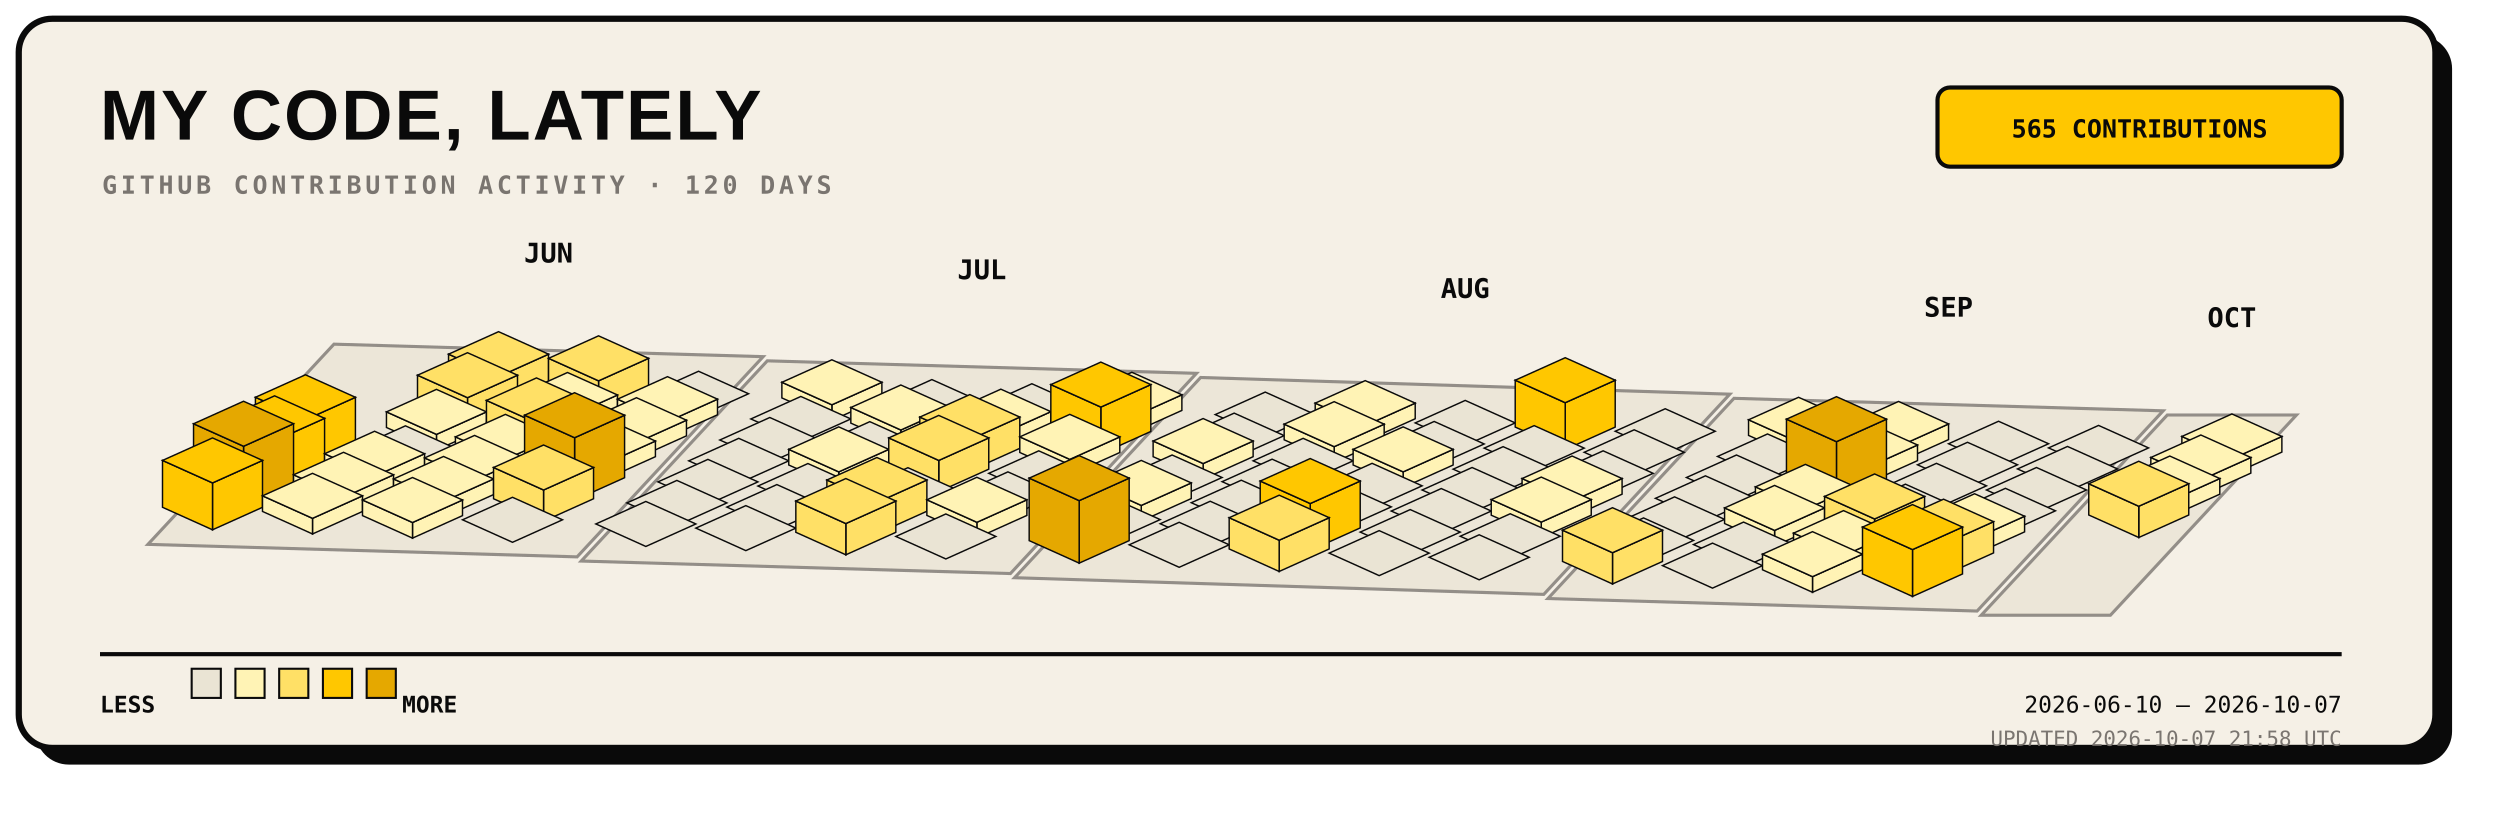
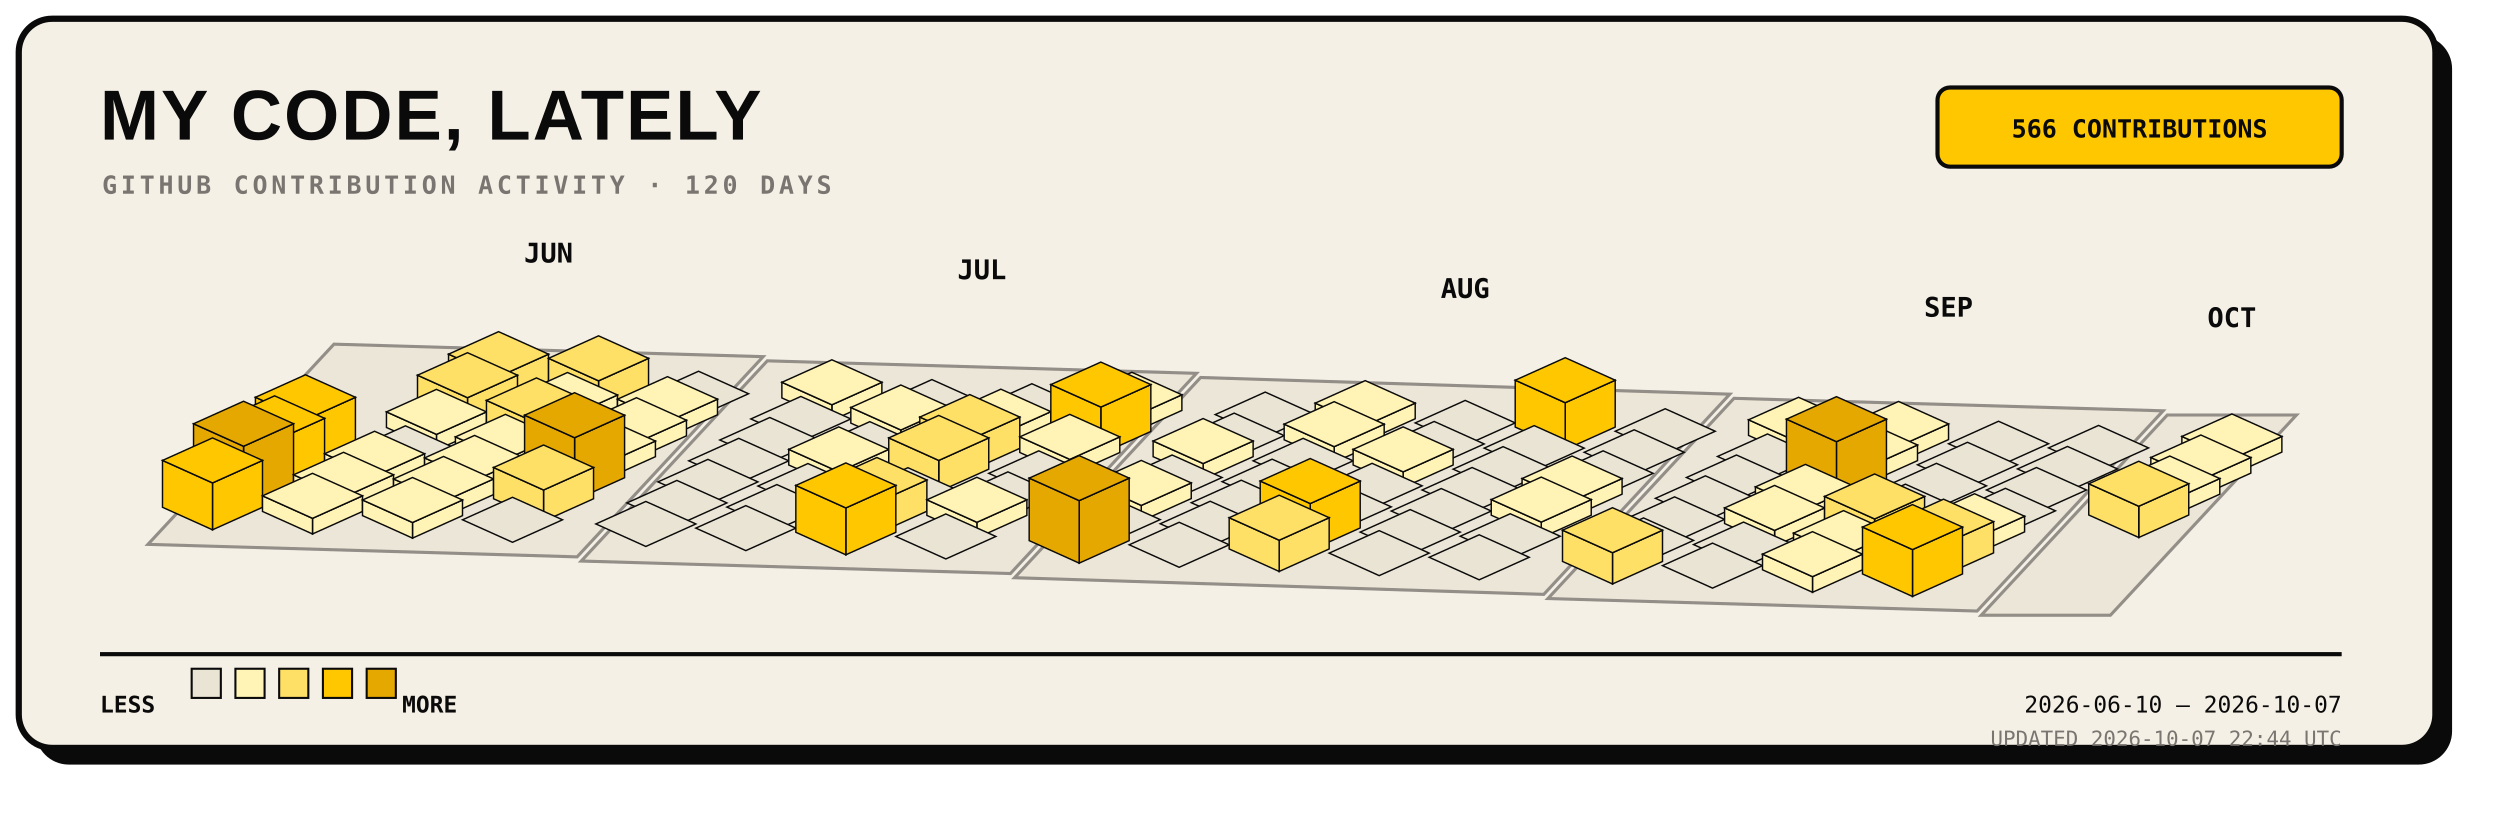
<svg xmlns="http://www.w3.org/2000/svg" width="1200" height="390" viewBox="0 0 1200 390" role="img">
  <rect x="17" y="17" width="1160" height="350" rx="16" fill="#0A0A0A" />
  <rect x="9" y="9" width="1160" height="350" rx="16" fill="#F5F0E6" stroke="#0A0A0A" stroke-width="3" />
  <text x="48" y="67" fill="#0A0A0A" font-family="Arial, sans-serif" font-size="34" font-weight="800" letter-spacing="1">MY CODE, LATELY</text>
  <text x="49" y="93" fill="#7A7570" font-family="monospace" font-size="12" font-weight="700" letter-spacing="1.8">GITHUB CONTRIBUTION ACTIVITY · 120 DAYS</text>
  <rect x="930" y="42" width="194" height="38" rx="6" fill="#FFC700" stroke="#0A0A0A" stroke-width="2" />
-   <text x="1027" y="66" text-anchor="middle" fill="#0A0A0A" font-family="monospace" font-size="12" font-weight="700">565 CONTRIBUTIONS</text>
+   <text x="1027" y="66" text-anchor="middle" fill="#0A0A0A" font-family="monospace" font-size="12" font-weight="700">566 CONTRIBUTIONS</text>
  <g>
    <polygon points="160.3,165.2 366.3,171.2 277.0,267.3 71.0,261.3" fill="#EAE4D4" stroke="#7A7570" stroke-width="1.5" opacity="0.8" />
    <polygon points="368.3,173.2 574.3,179.2 485.0,275.3 279.0,269.3" fill="#EAE4D4" stroke="#7A7570" stroke-width="1.5" opacity="0.8" />
    <polygon points="576.3,181.2 830.3,189.2 741.0,285.3 487.0,277.3" fill="#EAE4D4" stroke="#7A7570" stroke-width="1.5" opacity="0.8" />
    <polygon points="832.3,191.2 1038.3,197.2 949.0,293.3 743.0,287.3" fill="#EAE4D4" stroke="#7A7570" stroke-width="1.5" opacity="0.8" />
    <polygon points="1040.3,199.2 1102.3,199.2 1013.0,295.3 951.0,295.3" fill="#EAE4D4" stroke="#7A7570" stroke-width="1.5" opacity="0.8" />
  </g>
  <g>
    <g data-date="2026-06-14" data-count="10">
      <polygon points="239.3,180.8 263.3,170.0 263.3,185.0 239.3,195.8" fill="#FFE066" stroke="#0A0A0A" stroke-width="0.7" />
      <polygon points="215.3,170.0 239.3,180.8 239.3,195.8 215.3,185.0" fill="#FFE066" stroke="#0A0A0A" stroke-width="0.7" />
      <polygon points="239.3,159.2 263.3,170.0 239.3,180.8 215.3,170.0" fill="#FFE066" stroke="#0A0A0A" stroke-width="0.7" />
    </g>
    <g data-date="2026-06-15" data-count="10">
      <polygon points="224.4,190.9 248.4,180.1 248.4,195.1 224.4,205.9" fill="#FFE066" stroke="#0A0A0A" stroke-width="0.7" />
      <polygon points="200.4,180.1 224.4,190.9 224.4,205.9 200.4,195.1" fill="#FFE066" stroke="#0A0A0A" stroke-width="0.7" />
      <polygon points="224.4,169.3 248.4,180.1 224.4,190.9 200.4,180.1" fill="#FFE066" stroke="#0A0A0A" stroke-width="0.7" />
    </g>
    <g data-date="2026-06-21" data-count="15">
      <polygon points="287.3,182.8 311.3,172.0 311.3,187.0 287.3,197.8" fill="#FFE066" stroke="#0A0A0A" stroke-width="0.7" />
      <polygon points="263.3,172.0 287.3,182.8 287.3,197.8 263.3,187.0" fill="#FFE066" stroke="#0A0A0A" stroke-width="0.7" />
      <polygon points="287.3,161.2 311.3,172.0 287.3,182.8 263.3,172.0" fill="#FFE066" stroke="#0A0A0A" stroke-width="0.7" />
    </g>
    <g data-date="2026-06-10" data-count="20">
      <polygon points="146.6,201.5 170.6,190.7 170.6,213.2 146.6,224.0" fill="#FFC700" stroke="#0A0A0A" stroke-width="0.7" />
      <polygon points="122.6,190.7 146.6,201.5 146.6,224.0 122.6,213.2" fill="#FFC700" stroke="#0A0A0A" stroke-width="0.7" />
      <polygon points="146.6,179.9 170.6,190.7 146.6,201.5 122.6,190.7" fill="#FFC700" stroke="#0A0A0A" stroke-width="0.7" />
    </g>
    <g data-date="2026-06-16" data-count="5">
      <polygon points="209.5,208.5 233.5,197.7 233.5,205.2 209.5,216.0" fill="#FFF3B5" stroke="#0A0A0A" stroke-width="0.7" />
      <polygon points="185.5,197.7 209.5,208.5 209.5,216.0 185.5,205.2" fill="#FFF3B5" stroke="#0A0A0A" stroke-width="0.7" />
      <polygon points="209.5,186.9 233.5,197.7 209.5,208.5 185.5,197.7" fill="#FFF3B5" stroke="#0A0A0A" stroke-width="0.7" />
    </g>
    <g data-date="2026-06-22" data-count="2">
      <polygon points="272.4,200.4 296.4,189.6 296.4,197.1 272.4,207.9" fill="#FFF3B5" stroke="#0A0A0A" stroke-width="0.7" />
      <polygon points="248.4,189.6 272.4,200.4 272.4,207.9 248.4,197.1" fill="#FFF3B5" stroke="#0A0A0A" stroke-width="0.7" />
      <polygon points="272.4,178.8 296.4,189.6 272.4,200.4 248.4,189.6" fill="#FFF3B5" stroke="#0A0A0A" stroke-width="0.7" />
    </g>
    <g data-date="2026-06-28" data-count="0">
      <polygon points="335.3,178.2 359.3,189.0 335.3,199.8 311.3,189.0" fill="#EAE4D4" stroke="#0A0A0A" stroke-width="0.7" />
    </g>
    <g data-date="2026-06-11" data-count="23">
      <polygon points="131.8,211.6 155.8,200.8 155.8,223.3 131.8,234.1" fill="#FFC700" stroke="#0A0A0A" stroke-width="0.7" />
      <polygon points="107.8,200.8 131.8,211.6 131.8,234.1 107.8,223.3" fill="#FFC700" stroke="#0A0A0A" stroke-width="0.7" />
      <polygon points="131.8,190.0 155.8,200.8 131.8,211.6 107.8,200.8" fill="#FFC700" stroke="#0A0A0A" stroke-width="0.7" />
    </g>
    <g data-date="2026-06-17" data-count="0">
      <polygon points="194.6,204.4 218.6,215.2 194.6,226.0 170.6,215.2" fill="#EAE4D4" stroke="#0A0A0A" stroke-width="0.7" />
    </g>
    <g data-date="2026-06-23" data-count="12">
      <polygon points="257.5,203.0 281.5,192.2 281.5,207.2 257.5,218.0" fill="#FFE066" stroke="#0A0A0A" stroke-width="0.7" />
      <polygon points="233.5,192.2 257.5,203.0 257.5,218.0 233.5,207.2" fill="#FFE066" stroke="#0A0A0A" stroke-width="0.7" />
      <polygon points="257.5,181.4 281.5,192.2 257.5,203.0 233.5,192.2" fill="#FFE066" stroke="#0A0A0A" stroke-width="0.7" />
    </g>
    <g data-date="2026-06-29" data-count="3">
      <polygon points="320.4,202.4 344.4,191.6 344.4,199.1 320.4,209.9" fill="#FFF3B5" stroke="#0A0A0A" stroke-width="0.7" />
      <polygon points="296.4,191.6 320.4,202.4 320.4,209.9 296.4,199.1" fill="#FFF3B5" stroke="#0A0A0A" stroke-width="0.7" />
      <polygon points="320.4,180.8 344.4,191.6 320.4,202.4 296.4,191.6" fill="#FFF3B5" stroke="#0A0A0A" stroke-width="0.7" />
    </g>
    <g data-date="2026-07-05" data-count="2">
      <polygon points="399.3,194.3 423.3,183.5 423.3,191.0 399.3,201.8" fill="#FFF3B5" stroke="#0A0A0A" stroke-width="0.7" />
      <polygon points="375.3,183.5 399.3,194.3 399.3,201.8 375.3,191.0" fill="#FFF3B5" stroke="#0A0A0A" stroke-width="0.7" />
      <polygon points="399.3,172.7 423.3,183.5 399.3,194.3 375.3,183.5" fill="#FFF3B5" stroke="#0A0A0A" stroke-width="0.7" />
    </g>
    <g data-date="2026-06-12" data-count="30">
      <polygon points="116.9,214.2 140.9,203.4 140.9,233.4 116.9,244.2" fill="#E5A800" stroke="#0A0A0A" stroke-width="0.7" />
      <polygon points="92.9,203.4 116.9,214.2 116.9,244.2 92.9,233.4" fill="#E5A800" stroke="#0A0A0A" stroke-width="0.7" />
      <polygon points="116.9,192.6 140.9,203.4 116.9,214.2 92.9,203.4" fill="#E5A800" stroke="#0A0A0A" stroke-width="0.7" />
    </g>
    <g data-date="2026-06-18" data-count="2">
      <polygon points="179.8,228.6 203.8,217.8 203.8,225.3 179.8,236.1" fill="#FFF3B5" stroke="#0A0A0A" stroke-width="0.7" />
      <polygon points="155.8,217.8 179.8,228.6 179.8,236.1 155.8,225.3" fill="#FFF3B5" stroke="#0A0A0A" stroke-width="0.7" />
      <polygon points="179.8,207.0 203.8,217.8 179.8,228.6 155.8,217.8" fill="#FFF3B5" stroke="#0A0A0A" stroke-width="0.7" />
    </g>
    <g data-date="2026-06-24" data-count="4">
      <polygon points="242.6,220.5 266.6,209.7 266.6,217.2 242.6,228.0" fill="#FFF3B5" stroke="#0A0A0A" stroke-width="0.7" />
      <polygon points="218.6,209.7 242.6,220.5 242.6,228.0 218.6,217.2" fill="#FFF3B5" stroke="#0A0A0A" stroke-width="0.7" />
      <polygon points="242.6,198.9 266.6,209.7 242.6,220.5 218.6,209.7" fill="#FFF3B5" stroke="#0A0A0A" stroke-width="0.7" />
    </g>
    <g data-date="2026-06-30" data-count="6">
      <polygon points="305.5,212.5 329.5,201.7 329.5,209.2 305.5,220.0" fill="#FFF3B5" stroke="#0A0A0A" stroke-width="0.7" />
      <polygon points="281.5,201.7 305.5,212.5 305.5,220.0 281.5,209.2" fill="#FFF3B5" stroke="#0A0A0A" stroke-width="0.7" />
      <polygon points="305.5,190.9 329.5,201.7 305.5,212.5 281.5,201.7" fill="#FFF3B5" stroke="#0A0A0A" stroke-width="0.7" />
    </g>
    <g data-date="2026-07-06" data-count="0">
      <polygon points="384.4,190.3 408.4,201.1 384.4,211.9 360.4,201.1" fill="#EAE4D4" stroke="#0A0A0A" stroke-width="0.7" />
    </g>
    <g data-date="2026-07-12" data-count="0">
      <polygon points="447.3,182.2 471.3,193.0 447.3,203.8 423.3,193.0" fill="#EAE4D4" stroke="#0A0A0A" stroke-width="0.7" />
    </g>
    <g data-date="2026-06-13" data-count="17">
      <polygon points="102.0,231.8 126.0,221.0 126.0,243.5 102.0,254.3" fill="#FFC700" stroke="#0A0A0A" stroke-width="0.7" />
      <polygon points="78.0,221.0 102.0,231.8 102.0,254.3 78.0,243.5" fill="#FFC700" stroke="#0A0A0A" stroke-width="0.7" />
      <polygon points="102.0,210.2 126.0,221.0 102.0,231.8 78.0,221.0" fill="#FFC700" stroke="#0A0A0A" stroke-width="0.7" />
    </g>
    <g data-date="2026-06-19" data-count="2">
      <polygon points="164.9,238.7 188.9,227.9 188.9,235.4 164.9,246.2" fill="#FFF3B5" stroke="#0A0A0A" stroke-width="0.7" />
      <polygon points="140.9,227.9 164.9,238.7 164.9,246.2 140.9,235.4" fill="#FFF3B5" stroke="#0A0A0A" stroke-width="0.7" />
      <polygon points="164.9,217.1 188.9,227.9 164.9,238.7 140.9,227.9" fill="#FFF3B5" stroke="#0A0A0A" stroke-width="0.7" />
    </g>
    <g data-date="2026-06-25" data-count="2">
      <polygon points="227.8,230.6 251.8,219.8 251.8,227.3 227.8,238.1" fill="#FFF3B5" stroke="#0A0A0A" stroke-width="0.7" />
      <polygon points="203.8,219.8 227.8,230.6 227.8,238.1 203.8,227.3" fill="#FFF3B5" stroke="#0A0A0A" stroke-width="0.7" />
      <polygon points="227.8,209.0 251.8,219.8 227.8,230.6 203.8,219.8" fill="#FFF3B5" stroke="#0A0A0A" stroke-width="0.7" />
    </g>
    <g data-date="2026-07-01" data-count="7">
      <polygon points="290.6,222.5 314.6,211.7 314.6,219.2 290.6,230.0" fill="#FFF3B5" stroke="#0A0A0A" stroke-width="0.7" />
      <polygon points="266.6,211.7 290.6,222.5 290.6,230.0 266.6,219.2" fill="#FFF3B5" stroke="#0A0A0A" stroke-width="0.7" />
      <polygon points="290.6,200.9 314.6,211.7 290.6,222.5 266.6,211.7" fill="#FFF3B5" stroke="#0A0A0A" stroke-width="0.7" />
    </g>
    <g data-date="2026-07-07" data-count="0">
      <polygon points="369.5,200.4 393.5,211.2 369.5,222.0 345.5,211.2" fill="#EAE4D4" stroke="#0A0A0A" stroke-width="0.7" />
    </g>
    <g data-date="2026-07-13" data-count="2">
      <polygon points="432.4,206.4 456.4,195.6 456.4,203.1 432.4,213.9" fill="#FFF3B5" stroke="#0A0A0A" stroke-width="0.7" />
      <polygon points="408.4,195.6 432.4,206.4 432.4,213.9 408.4,203.1" fill="#FFF3B5" stroke="#0A0A0A" stroke-width="0.7" />
      <polygon points="432.4,184.8 456.4,195.6 432.4,206.4 408.4,195.6" fill="#FFF3B5" stroke="#0A0A0A" stroke-width="0.7" />
    </g>
    <g data-date="2026-07-19" data-count="0">
      <polygon points="495.3,184.2 519.3,195.0 495.3,205.8 471.3,195.0" fill="#EAE4D4" stroke="#0A0A0A" stroke-width="0.7" />
    </g>
    <g data-date="2026-06-20" data-count="6">
      <polygon points="150.0,248.8 174.0,238.0 174.0,245.5 150.0,256.3" fill="#FFF3B5" stroke="#0A0A0A" stroke-width="0.7" />
      <polygon points="126.0,238.0 150.0,248.8 150.0,256.3 126.0,245.5" fill="#FFF3B5" stroke="#0A0A0A" stroke-width="0.7" />
      <polygon points="150.0,227.2 174.0,238.0 150.0,248.8 126.0,238.0" fill="#FFF3B5" stroke="#0A0A0A" stroke-width="0.7" />
    </g>
    <g data-date="2026-06-26" data-count="1">
      <polygon points="212.9,240.7 236.9,229.9 236.9,237.4 212.9,248.2" fill="#FFF3B5" stroke="#0A0A0A" stroke-width="0.7" />
      <polygon points="188.9,229.9 212.9,240.7 212.9,248.2 188.9,237.4" fill="#FFF3B5" stroke="#0A0A0A" stroke-width="0.7" />
      <polygon points="212.9,219.1 236.9,229.9 212.9,240.7 188.9,229.9" fill="#FFF3B5" stroke="#0A0A0A" stroke-width="0.7" />
    </g>
    <g data-date="2026-07-02" data-count="31">
      <polygon points="275.8,210.1 299.8,199.3 299.8,229.3 275.8,240.1" fill="#E5A800" stroke="#0A0A0A" stroke-width="0.7" />
      <polygon points="251.8,199.3 275.8,210.1 275.8,240.1 251.8,229.3" fill="#E5A800" stroke="#0A0A0A" stroke-width="0.7" />
      <polygon points="275.8,188.5 299.8,199.3 275.8,210.1 251.8,199.3" fill="#E5A800" stroke="#0A0A0A" stroke-width="0.7" />
    </g>
    <g data-date="2026-07-08" data-count="0">
      <polygon points="354.6,210.4 378.6,221.2 354.6,232.0 330.6,221.2" fill="#EAE4D4" stroke="#0A0A0A" stroke-width="0.7" />
    </g>
    <g data-date="2026-07-14" data-count="0">
      <polygon points="417.5,202.4 441.5,213.2 417.5,224.0 393.5,213.2" fill="#EAE4D4" stroke="#0A0A0A" stroke-width="0.7" />
    </g>
    <g data-date="2026-07-20" data-count="6">
      <polygon points="480.4,208.4 504.4,197.6 504.4,205.1 480.4,215.9" fill="#FFF3B5" stroke="#0A0A0A" stroke-width="0.7" />
      <polygon points="456.4,197.6 480.4,208.4 480.4,215.9 456.4,205.1" fill="#FFF3B5" stroke="#0A0A0A" stroke-width="0.7" />
      <polygon points="480.4,186.8 504.4,197.6 480.4,208.4 456.4,197.6" fill="#FFF3B5" stroke="#0A0A0A" stroke-width="0.7" />
    </g>
    <g data-date="2026-07-26" data-count="2">
      <polygon points="543.3,200.3 567.3,189.5 567.3,197.0 543.3,207.8" fill="#FFF3B5" stroke="#0A0A0A" stroke-width="0.7" />
      <polygon points="519.3,189.5 543.3,200.3 543.3,207.8 519.3,197.0" fill="#FFF3B5" stroke="#0A0A0A" stroke-width="0.7" />
      <polygon points="543.3,178.7 567.3,189.5 543.3,200.3 519.3,189.5" fill="#FFF3B5" stroke="#0A0A0A" stroke-width="0.7" />
    </g>
    <g data-date="2026-06-27" data-count="4">
      <polygon points="198.0,250.8 222.0,240.0 222.0,247.5 198.0,258.3" fill="#FFF3B5" stroke="#0A0A0A" stroke-width="0.7" />
      <polygon points="174.0,240.0 198.0,250.8 198.0,258.3 174.0,247.5" fill="#FFF3B5" stroke="#0A0A0A" stroke-width="0.7" />
      <polygon points="198.0,229.2 222.0,240.0 198.0,250.8 174.0,240.0" fill="#FFF3B5" stroke="#0A0A0A" stroke-width="0.7" />
    </g>
    <g data-date="2026-07-03" data-count="13">
      <polygon points="260.9,235.2 284.9,224.4 284.9,239.4 260.9,250.2" fill="#FFE066" stroke="#0A0A0A" stroke-width="0.7" />
      <polygon points="236.9,224.4 260.9,235.2 260.9,250.2 236.9,239.4" fill="#FFE066" stroke="#0A0A0A" stroke-width="0.7" />
      <polygon points="260.9,213.6 284.9,224.4 260.9,235.2 236.9,224.4" fill="#FFE066" stroke="#0A0A0A" stroke-width="0.7" />
    </g>
    <g data-date="2026-07-09" data-count="0">
      <polygon points="339.8,220.5 363.8,231.3 339.8,242.1 315.8,231.3" fill="#EAE4D4" stroke="#0A0A0A" stroke-width="0.7" />
    </g>
    <g data-date="2026-07-15" data-count="3">
      <polygon points="402.6,226.5 426.6,215.7 426.6,223.2 402.6,234.0" fill="#FFF3B5" stroke="#0A0A0A" stroke-width="0.7" />
      <polygon points="378.6,215.7 402.6,226.5 402.6,234.0 378.6,223.2" fill="#FFF3B5" stroke="#0A0A0A" stroke-width="0.7" />
      <polygon points="402.6,204.9 426.6,215.7 402.6,226.5 378.6,215.7" fill="#FFF3B5" stroke="#0A0A0A" stroke-width="0.7" />
    </g>
    <g data-date="2026-07-21" data-count="11">
      <polygon points="465.5,211.0 489.5,200.2 489.5,215.2 465.5,226.0" fill="#FFE066" stroke="#0A0A0A" stroke-width="0.7" />
      <polygon points="441.5,200.2 465.5,211.0 465.5,226.0 441.5,215.2" fill="#FFE066" stroke="#0A0A0A" stroke-width="0.7" />
      <polygon points="465.5,189.4 489.5,200.2 465.5,211.0 441.5,200.2" fill="#FFE066" stroke="#0A0A0A" stroke-width="0.7" />
    </g>
    <g data-date="2026-07-27" data-count="19">
      <polygon points="528.4,195.4 552.4,184.6 552.4,207.1 528.4,217.9" fill="#FFC700" stroke="#0A0A0A" stroke-width="0.7" />
      <polygon points="504.4,184.6 528.4,195.4 528.4,217.9 504.4,207.1" fill="#FFC700" stroke="#0A0A0A" stroke-width="0.7" />
      <polygon points="528.4,173.8 552.4,184.6 528.4,195.4 504.4,184.6" fill="#FFC700" stroke="#0A0A0A" stroke-width="0.7" />
    </g>
    <g data-date="2026-08-02" data-count="0">
      <polygon points="607.3,188.2 631.3,199.0 607.3,209.8 583.3,199.0" fill="#EAE4D4" stroke="#0A0A0A" stroke-width="0.7" />
    </g>
    <g data-date="2026-07-04" data-count="0">
      <polygon points="246.0,238.7 270.0,249.5 246.0,260.3 222.0,249.5" fill="#EAE4D4" stroke="#0A0A0A" stroke-width="0.7" />
    </g>
    <g data-date="2026-07-10" data-count="0">
      <polygon points="324.9,230.6 348.9,241.4 324.9,252.2 300.9,241.4" fill="#EAE4D4" stroke="#0A0A0A" stroke-width="0.7" />
    </g>
    <g data-date="2026-07-16" data-count="0">
      <polygon points="387.8,222.5 411.8,233.3 387.8,244.1 363.8,233.3" fill="#EAE4D4" stroke="#0A0A0A" stroke-width="0.7" />
    </g>
    <g data-date="2026-07-22" data-count="14">
      <polygon points="450.6,221.0 474.6,210.2 474.6,225.2 450.6,236.0" fill="#FFE066" stroke="#0A0A0A" stroke-width="0.7" />
      <polygon points="426.6,210.2 450.6,221.0 450.6,236.0 426.6,225.2" fill="#FFE066" stroke="#0A0A0A" stroke-width="0.7" />
      <polygon points="450.6,199.4 474.6,210.2 450.6,221.0 426.6,210.2" fill="#FFE066" stroke="#0A0A0A" stroke-width="0.7" />
    </g>
    <g data-date="2026-07-28" data-count="3">
      <polygon points="513.5,220.5 537.5,209.7 537.5,217.2 513.5,228.0" fill="#FFF3B5" stroke="#0A0A0A" stroke-width="0.7" />
      <polygon points="489.5,209.7 513.5,220.5 513.5,228.0 489.5,217.2" fill="#FFF3B5" stroke="#0A0A0A" stroke-width="0.7" />
      <polygon points="513.5,198.9 537.5,209.7 513.5,220.5 489.5,209.7" fill="#FFF3B5" stroke="#0A0A0A" stroke-width="0.7" />
    </g>
    <g data-date="2026-08-03" data-count="0">
      <polygon points="592.4,198.3 616.4,209.1 592.4,219.9 568.4,209.1" fill="#EAE4D4" stroke="#0A0A0A" stroke-width="0.7" />
    </g>
    <g data-date="2026-08-09" data-count="7">
      <polygon points="655.3,204.3 679.3,193.5 679.3,201.0 655.3,211.8" fill="#FFF3B5" stroke="#0A0A0A" stroke-width="0.7" />
      <polygon points="631.3,193.5 655.3,204.3 655.3,211.8 631.3,201.0" fill="#FFF3B5" stroke="#0A0A0A" stroke-width="0.7" />
      <polygon points="655.3,182.7 679.3,193.5 655.3,204.3 631.3,193.5" fill="#FFF3B5" stroke="#0A0A0A" stroke-width="0.7" />
    </g>
    <g data-date="2026-07-11" data-count="0">
      <polygon points="310.0,240.7 334.0,251.5 310.0,262.3 286.0,251.5" fill="#EAE4D4" stroke="#0A0A0A" stroke-width="0.7" />
    </g>
    <g data-date="2026-07-17" data-count="0">
      <polygon points="372.9,232.6 396.9,243.4 372.9,254.2 348.9,243.4" fill="#EAE4D4" stroke="#0A0A0A" stroke-width="0.7" />
    </g>
    <g data-date="2026-07-23" data-count="0">
      <polygon points="435.8,224.5 459.8,235.3 435.8,246.1 411.8,235.3" fill="#EAE4D4" stroke="#0A0A0A" stroke-width="0.7" />
    </g>
    <g data-date="2026-07-29" data-count="0">
      <polygon points="498.6,216.4 522.6,227.2 498.6,238.0 474.6,227.2" fill="#EAE4D4" stroke="#0A0A0A" stroke-width="0.7" />
    </g>
    <g data-date="2026-08-04" data-count="4">
      <polygon points="577.5,222.5 601.5,211.7 601.5,219.2 577.5,230.0" fill="#FFF3B5" stroke="#0A0A0A" stroke-width="0.7" />
      <polygon points="553.5,211.7 577.5,222.5 577.5,230.0 553.5,219.2" fill="#FFF3B5" stroke="#0A0A0A" stroke-width="0.7" />
      <polygon points="577.5,200.9 601.5,211.7 577.5,222.5 553.5,211.7" fill="#FFF3B5" stroke="#0A0A0A" stroke-width="0.7" />
    </g>
    <g data-date="2026-08-10" data-count="5">
      <polygon points="640.4,214.4 664.4,203.6 664.4,211.1 640.4,221.9" fill="#FFF3B5" stroke="#0A0A0A" stroke-width="0.7" />
      <polygon points="616.4,203.6 640.4,214.4 640.4,221.9 616.4,211.1" fill="#FFF3B5" stroke="#0A0A0A" stroke-width="0.7" />
      <polygon points="640.4,192.8 664.4,203.6 640.4,214.4 616.4,203.6" fill="#FFF3B5" stroke="#0A0A0A" stroke-width="0.7" />
    </g>
    <g data-date="2026-08-16" data-count="0">
      <polygon points="703.3,192.2 727.3,203.0 703.3,213.8 679.3,203.0" fill="#EAE4D4" stroke="#0A0A0A" stroke-width="0.7" />
    </g>
    <g data-date="2026-07-18" data-count="0">
      <polygon points="358.0,242.7 382.0,253.5 358.0,264.3 334.0,253.5" fill="#EAE4D4" stroke="#0A0A0A" stroke-width="0.7" />
    </g>
    <g data-date="2026-07-24" data-count="10">
      <polygon points="420.9,241.2 444.9,230.4 444.9,245.4 420.9,256.2" fill="#FFE066" stroke="#0A0A0A" stroke-width="0.7" />
      <polygon points="396.9,230.4 420.9,241.2 420.9,256.2 396.9,245.4" fill="#FFE066" stroke="#0A0A0A" stroke-width="0.7" />
      <polygon points="420.9,219.6 444.9,230.4 420.9,241.2 396.9,230.4" fill="#FFE066" stroke="#0A0A0A" stroke-width="0.7" />
    </g>
    <g data-date="2026-07-30" data-count="0">
      <polygon points="483.8,226.5 507.8,237.3 483.8,248.1 459.8,237.3" fill="#EAE4D4" stroke="#0A0A0A" stroke-width="0.7" />
    </g>
    <g data-date="2026-08-05" data-count="0">
      <polygon points="562.6,218.4 586.6,229.2 562.6,240.0 538.6,229.2" fill="#EAE4D4" stroke="#0A0A0A" stroke-width="0.7" />
    </g>
    <g data-date="2026-08-11" data-count="0">
      <polygon points="625.5,210.4 649.5,221.2 625.5,232.0 601.5,221.2" fill="#EAE4D4" stroke="#0A0A0A" stroke-width="0.7" />
    </g>
    <g data-date="2026-08-17" data-count="0">
      <polygon points="688.4,202.3 712.4,213.1 688.4,223.9 664.4,213.1" fill="#EAE4D4" stroke="#0A0A0A" stroke-width="0.7" />
    </g>
    <g data-date="2026-08-23" data-count="18">
      <polygon points="751.3,193.3 775.3,182.5 775.3,205.0 751.3,215.8" fill="#FFC700" stroke="#0A0A0A" stroke-width="0.7" />
      <polygon points="727.3,182.5 751.3,193.3 751.3,215.8 727.3,205.0" fill="#FFC700" stroke="#0A0A0A" stroke-width="0.7" />
      <polygon points="751.3,171.7 775.3,182.5 751.3,193.3 727.3,182.5" fill="#FFC700" stroke="#0A0A0A" stroke-width="0.7" />
    </g>
    <g data-date="2026-07-25" data-count="16">
-       <polygon points="406.0,251.3 430.0,240.5 430.0,255.5 406.0,266.3" fill="#FFE066" stroke="#0A0A0A" stroke-width="0.7" />
-       <polygon points="382.0,240.5 406.0,251.3 406.0,266.3 382.0,255.5" fill="#FFE066" stroke="#0A0A0A" stroke-width="0.7" />
-       <polygon points="406.0,229.7 430.0,240.5 406.0,251.3 382.0,240.5" fill="#FFE066" stroke="#0A0A0A" stroke-width="0.7" />
+       <polygon points="406.0,243.8 430.0,233.0 430.0,255.5 406.0,266.3" fill="#FFC700" stroke="#0A0A0A" stroke-width="0.7" />
+       <polygon points="382.0,233.0 406.0,243.8 406.0,266.3 382.0,255.5" fill="#FFC700" stroke="#0A0A0A" stroke-width="0.7" />
+       <polygon points="406.0,222.2 430.0,233.0 406.0,243.8 382.0,233.0" fill="#FFC700" stroke="#0A0A0A" stroke-width="0.7" />
    </g>
    <g data-date="2026-07-31" data-count="1">
      <polygon points="468.9,250.7 492.9,239.9 492.9,247.4 468.9,258.2" fill="#FFF3B5" stroke="#0A0A0A" stroke-width="0.7" />
      <polygon points="444.9,239.9 468.9,250.7 468.9,258.2 444.9,247.4" fill="#FFF3B5" stroke="#0A0A0A" stroke-width="0.7" />
      <polygon points="468.9,229.1 492.9,239.9 468.9,250.7 444.9,239.9" fill="#FFF3B5" stroke="#0A0A0A" stroke-width="0.7" />
    </g>
    <g data-date="2026-08-06" data-count="1">
      <polygon points="547.8,242.6 571.8,231.8 571.8,239.3 547.8,250.1" fill="#FFF3B5" stroke="#0A0A0A" stroke-width="0.7" />
      <polygon points="523.8,231.8 547.8,242.6 547.8,250.1 523.8,239.3" fill="#FFF3B5" stroke="#0A0A0A" stroke-width="0.7" />
      <polygon points="547.8,221.0 571.8,231.8 547.8,242.6 523.8,231.8" fill="#FFF3B5" stroke="#0A0A0A" stroke-width="0.7" />
    </g>
    <g data-date="2026-08-12" data-count="0">
      <polygon points="610.6,220.4 634.6,231.2 610.6,242.0 586.6,231.2" fill="#EAE4D4" stroke="#0A0A0A" stroke-width="0.7" />
    </g>
    <g data-date="2026-08-18" data-count="4">
      <polygon points="673.5,226.5 697.5,215.7 697.5,223.2 673.5,234.0" fill="#FFF3B5" stroke="#0A0A0A" stroke-width="0.7" />
      <polygon points="649.5,215.7 673.5,226.5 673.5,234.0 649.5,223.2" fill="#FFF3B5" stroke="#0A0A0A" stroke-width="0.7" />
      <polygon points="673.5,204.9 697.5,215.7 673.5,226.5 649.5,215.7" fill="#FFF3B5" stroke="#0A0A0A" stroke-width="0.7" />
    </g>
    <g data-date="2026-08-24" data-count="0">
      <polygon points="736.4,204.3 760.4,215.1 736.4,225.9 712.4,215.1" fill="#EAE4D4" stroke="#0A0A0A" stroke-width="0.7" />
    </g>
    <g data-date="2026-08-30" data-count="0">
      <polygon points="799.3,196.2 823.3,207.0 799.3,217.8 775.3,207.0" fill="#EAE4D4" stroke="#0A0A0A" stroke-width="0.7" />
    </g>
    <g data-date="2026-08-01" data-count="0">
      <polygon points="454.0,246.7 478.0,257.5 454.0,268.3 430.0,257.5" fill="#EAE4D4" stroke="#0A0A0A" stroke-width="0.7" />
    </g>
    <g data-date="2026-08-07" data-count="0">
      <polygon points="532.9,238.6 556.9,249.4 532.9,260.2 508.9,249.4" fill="#EAE4D4" stroke="#0A0A0A" stroke-width="0.7" />
    </g>
    <g data-date="2026-08-13" data-count="0">
      <polygon points="595.8,230.5 619.8,241.3 595.8,252.1 571.8,241.3" fill="#EAE4D4" stroke="#0A0A0A" stroke-width="0.7" />
    </g>
    <g data-date="2026-08-19" data-count="0">
      <polygon points="658.6,222.4 682.6,233.2 658.6,244.0 634.6,233.2" fill="#EAE4D4" stroke="#0A0A0A" stroke-width="0.7" />
    </g>
    <g data-date="2026-08-25" data-count="0">
      <polygon points="721.5,214.4 745.5,225.2 721.5,236.0 697.5,225.2" fill="#EAE4D4" stroke="#0A0A0A" stroke-width="0.7" />
    </g>
    <g data-date="2026-08-31" data-count="0">
      <polygon points="784.4,206.3 808.4,217.1 784.4,227.9 760.4,217.1" fill="#EAE4D4" stroke="#0A0A0A" stroke-width="0.7" />
    </g>
    <g data-date="2026-09-06" data-count="1">
      <polygon points="863.3,212.3 887.3,201.5 887.3,209.0 863.3,219.8" fill="#FFF3B5" stroke="#0A0A0A" stroke-width="0.7" />
      <polygon points="839.3,201.5 863.3,212.3 863.3,219.8 839.3,209.0" fill="#FFF3B5" stroke="#0A0A0A" stroke-width="0.7" />
      <polygon points="863.3,190.7 887.3,201.5 863.3,212.3 839.3,201.5" fill="#FFF3B5" stroke="#0A0A0A" stroke-width="0.7" />
    </g>
    <g data-date="2026-08-08" data-count="47">
      <polygon points="518.0,240.3 542.0,229.5 542.0,259.5 518.0,270.3" fill="#E5A800" stroke="#0A0A0A" stroke-width="0.7" />
      <polygon points="494.0,229.5 518.0,240.3 518.0,270.3 494.0,259.5" fill="#E5A800" stroke="#0A0A0A" stroke-width="0.7" />
      <polygon points="518.0,218.7 542.0,229.5 518.0,240.3 494.0,229.5" fill="#E5A800" stroke="#0A0A0A" stroke-width="0.7" />
    </g>
    <g data-date="2026-08-14" data-count="0">
      <polygon points="580.9,240.6 604.9,251.4 580.9,262.2 556.9,251.4" fill="#EAE4D4" stroke="#0A0A0A" stroke-width="0.7" />
    </g>
    <g data-date="2026-08-20" data-count="0">
      <polygon points="643.8,232.5 667.8,243.3 643.8,254.1 619.8,243.3" fill="#EAE4D4" stroke="#0A0A0A" stroke-width="0.7" />
    </g>
    <g data-date="2026-08-26" data-count="0">
      <polygon points="706.6,224.4 730.6,235.2 706.6,246.0 682.6,235.2" fill="#EAE4D4" stroke="#0A0A0A" stroke-width="0.7" />
    </g>
    <g data-date="2026-09-01" data-count="0">
      <polygon points="769.5,216.4 793.5,227.2 769.5,238.0 745.5,227.2" fill="#EAE4D4" stroke="#0A0A0A" stroke-width="0.7" />
    </g>
    <g data-date="2026-09-07" data-count="0">
      <polygon points="848.4,208.3 872.4,219.1 848.4,229.9 824.4,219.1" fill="#EAE4D4" stroke="#0A0A0A" stroke-width="0.7" />
    </g>
    <g data-date="2026-09-13" data-count="7">
      <polygon points="911.3,214.3 935.3,203.5 935.3,211.0 911.3,221.8" fill="#FFF3B5" stroke="#0A0A0A" stroke-width="0.7" />
      <polygon points="887.3,203.5 911.3,214.3 911.3,221.8 887.3,211.0" fill="#FFF3B5" stroke="#0A0A0A" stroke-width="0.7" />
      <polygon points="911.3,192.7 935.3,203.5 911.3,214.3 887.3,203.5" fill="#FFF3B5" stroke="#0A0A0A" stroke-width="0.7" />
    </g>
    <g data-date="2026-08-15" data-count="0">
      <polygon points="566.0,250.7 590.0,261.5 566.0,272.3 542.0,261.5" fill="#EAE4D4" stroke="#0A0A0A" stroke-width="0.7" />
    </g>
    <g data-date="2026-08-21" data-count="21">
      <polygon points="628.9,241.7 652.9,230.9 652.9,253.4 628.9,264.2" fill="#FFC700" stroke="#0A0A0A" stroke-width="0.7" />
      <polygon points="604.9,230.9 628.9,241.7 628.9,264.2 604.9,253.4" fill="#FFC700" stroke="#0A0A0A" stroke-width="0.7" />
      <polygon points="628.9,220.1 652.9,230.9 628.9,241.7 604.9,230.9" fill="#FFC700" stroke="#0A0A0A" stroke-width="0.7" />
    </g>
    <g data-date="2026-08-27" data-count="0">
      <polygon points="691.8,234.5 715.8,245.3 691.8,256.1 667.8,245.3" fill="#EAE4D4" stroke="#0A0A0A" stroke-width="0.7" />
    </g>
-     <g data-date="2026-09-02" data-count="4">
+     <g data-date="2026-09-02" data-count="2">
      <polygon points="754.6,240.5 778.6,229.7 778.6,237.2 754.6,248.0" fill="#FFF3B5" stroke="#0A0A0A" stroke-width="0.7" />
      <polygon points="730.6,229.7 754.6,240.5 754.6,248.0 730.6,237.2" fill="#FFF3B5" stroke="#0A0A0A" stroke-width="0.7" />
      <polygon points="754.6,218.9 778.6,229.7 754.6,240.5 730.6,229.7" fill="#FFF3B5" stroke="#0A0A0A" stroke-width="0.7" />
    </g>
    <g data-date="2026-09-08" data-count="0">
      <polygon points="833.5,218.4 857.5,229.2 833.5,240.0 809.5,229.2" fill="#EAE4D4" stroke="#0A0A0A" stroke-width="0.7" />
    </g>
    <g data-date="2026-09-14" data-count="2">
      <polygon points="896.4,224.4 920.4,213.6 920.4,221.1 896.4,231.9" fill="#FFF3B5" stroke="#0A0A0A" stroke-width="0.7" />
      <polygon points="872.4,213.6 896.4,224.4 896.4,231.9 872.4,221.1" fill="#FFF3B5" stroke="#0A0A0A" stroke-width="0.7" />
      <polygon points="896.4,202.8 920.4,213.6 896.4,224.4 872.4,213.6" fill="#FFF3B5" stroke="#0A0A0A" stroke-width="0.7" />
    </g>
    <g data-date="2026-09-20" data-count="0">
      <polygon points="959.3,202.2 983.3,213.0 959.3,223.8 935.3,213.0" fill="#EAE4D4" stroke="#0A0A0A" stroke-width="0.7" />
    </g>
    <g data-date="2026-08-22" data-count="13">
      <polygon points="614.0,259.3 638.0,248.5 638.0,263.5 614.0,274.3" fill="#FFE066" stroke="#0A0A0A" stroke-width="0.7" />
      <polygon points="590.0,248.5 614.0,259.3 614.0,274.3 590.0,263.5" fill="#FFE066" stroke="#0A0A0A" stroke-width="0.7" />
      <polygon points="614.0,237.7 638.0,248.5 614.0,259.3 590.0,248.5" fill="#FFE066" stroke="#0A0A0A" stroke-width="0.7" />
    </g>
    <g data-date="2026-08-28" data-count="0">
      <polygon points="676.9,244.6 700.9,255.4 676.9,266.2 652.9,255.4" fill="#EAE4D4" stroke="#0A0A0A" stroke-width="0.7" />
    </g>
-     <g data-date="2026-09-03" data-count="5">
+     <g data-date="2026-09-03" data-count="7">
      <polygon points="739.8,250.6 763.8,239.8 763.8,247.3 739.8,258.1" fill="#FFF3B5" stroke="#0A0A0A" stroke-width="0.7" />
      <polygon points="715.8,239.8 739.8,250.6 739.8,258.1 715.8,247.3" fill="#FFF3B5" stroke="#0A0A0A" stroke-width="0.7" />
      <polygon points="739.8,229.0 763.8,239.8 739.8,250.6 715.8,239.8" fill="#FFF3B5" stroke="#0A0A0A" stroke-width="0.7" />
    </g>
    <g data-date="2026-09-09" data-count="0">
      <polygon points="818.6,228.4 842.6,239.2 818.6,250.0 794.6,239.2" fill="#EAE4D4" stroke="#0A0A0A" stroke-width="0.7" />
    </g>
-     <g data-date="2026-09-15" data-count="32">
+     <g data-date="2026-09-15" data-count="29">
      <polygon points="881.5,212.0 905.5,201.2 905.5,231.2 881.5,242.0" fill="#E5A800" stroke="#0A0A0A" stroke-width="0.7" />
      <polygon points="857.5,201.2 881.5,212.0 881.5,242.0 857.5,231.2" fill="#E5A800" stroke="#0A0A0A" stroke-width="0.7" />
      <polygon points="881.5,190.4 905.5,201.2 881.5,212.0 857.5,201.2" fill="#E5A800" stroke="#0A0A0A" stroke-width="0.7" />
    </g>
    <g data-date="2026-09-21" data-count="0">
      <polygon points="944.4,212.3 968.4,223.1 944.4,233.9 920.4,223.1" fill="#EAE4D4" stroke="#0A0A0A" stroke-width="0.7" />
    </g>
    <g data-date="2026-09-27" data-count="0">
      <polygon points="1007.3,204.2 1031.3,215.0 1007.3,225.8 983.3,215.0" fill="#EAE4D4" stroke="#0A0A0A" stroke-width="0.7" />
    </g>
    <g data-date="2026-08-29" data-count="0">
      <polygon points="662.0,254.7 686.0,265.5 662.0,276.3 638.0,265.5" fill="#EAE4D4" stroke="#0A0A0A" stroke-width="0.7" />
    </g>
    <g data-date="2026-09-04" data-count="0">
      <polygon points="724.9,246.6 748.9,257.4 724.9,268.2 700.9,257.4" fill="#EAE4D4" stroke="#0A0A0A" stroke-width="0.7" />
    </g>
    <g data-date="2026-09-10" data-count="0">
      <polygon points="803.8,238.5 827.8,249.3 803.8,260.1 779.8,249.3" fill="#EAE4D4" stroke="#0A0A0A" stroke-width="0.7" />
    </g>
-     <g data-date="2026-09-16" data-count="1">
+     <g data-date="2026-09-16" data-count="4">
      <polygon points="866.6,244.5 890.6,233.7 890.6,241.2 866.6,252.0" fill="#FFF3B5" stroke="#0A0A0A" stroke-width="0.7" />
      <polygon points="842.6,233.7 866.6,244.5 866.6,252.0 842.6,241.2" fill="#FFF3B5" stroke="#0A0A0A" stroke-width="0.7" />
      <polygon points="866.6,222.9 890.6,233.7 866.6,244.5 842.6,233.7" fill="#FFF3B5" stroke="#0A0A0A" stroke-width="0.7" />
    </g>
    <g data-date="2026-09-22" data-count="0">
      <polygon points="929.5,222.4 953.5,233.2 929.5,244.0 905.5,233.2" fill="#EAE4D4" stroke="#0A0A0A" stroke-width="0.7" />
    </g>
    <g data-date="2026-09-28" data-count="0">
      <polygon points="992.4,214.3 1016.4,225.1 992.4,235.9 968.4,225.1" fill="#EAE4D4" stroke="#0A0A0A" stroke-width="0.7" />
    </g>
    <g data-date="2026-10-04" data-count="2">
      <polygon points="1071.3,220.3 1095.3,209.5 1095.3,217.0 1071.3,227.8" fill="#FFF3B5" stroke="#0A0A0A" stroke-width="0.7" />
      <polygon points="1047.3,209.5 1071.3,220.3 1071.3,227.8 1047.3,217.0" fill="#FFF3B5" stroke="#0A0A0A" stroke-width="0.7" />
      <polygon points="1071.3,198.7 1095.3,209.5 1071.3,220.3 1047.3,209.5" fill="#FFF3B5" stroke="#0A0A0A" stroke-width="0.7" />
    </g>
    <g data-date="2026-09-05" data-count="0">
      <polygon points="710.0,256.7 734.0,267.5 710.0,278.3 686.0,267.5" fill="#EAE4D4" stroke="#0A0A0A" stroke-width="0.7" />
    </g>
    <g data-date="2026-09-11" data-count="0">
      <polygon points="788.9,248.6 812.9,259.4 788.9,270.2 764.9,259.4" fill="#EAE4D4" stroke="#0A0A0A" stroke-width="0.7" />
    </g>
    <g data-date="2026-09-17" data-count="1">
      <polygon points="851.8,254.6 875.8,243.8 875.8,251.3 851.8,262.1" fill="#FFF3B5" stroke="#0A0A0A" stroke-width="0.7" />
      <polygon points="827.8,243.8 851.8,254.6 851.8,262.1 827.8,251.3" fill="#FFF3B5" stroke="#0A0A0A" stroke-width="0.7" />
      <polygon points="851.8,233.0 875.8,243.8 851.8,254.6 827.8,243.8" fill="#FFF3B5" stroke="#0A0A0A" stroke-width="0.7" />
    </g>
    <g data-date="2026-09-23" data-count="0">
      <polygon points="914.6,232.4 938.6,243.2 914.6,254.0 890.6,243.2" fill="#EAE4D4" stroke="#0A0A0A" stroke-width="0.7" />
    </g>
    <g data-date="2026-09-29" data-count="0">
      <polygon points="977.5,224.4 1001.5,235.2 977.5,246.0 953.5,235.2" fill="#EAE4D4" stroke="#0A0A0A" stroke-width="0.7" />
    </g>
    <g data-date="2026-10-05" data-count="1">
      <polygon points="1056.4,230.4 1080.4,219.6 1080.4,227.1 1056.4,237.9" fill="#FFF3B5" stroke="#0A0A0A" stroke-width="0.7" />
      <polygon points="1032.4,219.6 1056.4,230.4 1056.4,237.9 1032.4,227.1" fill="#FFF3B5" stroke="#0A0A0A" stroke-width="0.7" />
      <polygon points="1056.4,208.8 1080.4,219.6 1056.4,230.4 1032.4,219.6" fill="#FFF3B5" stroke="#0A0A0A" stroke-width="0.7" />
    </g>
    <g data-date="2026-09-12" data-count="10">
      <polygon points="774.0,265.3 798.0,254.5 798.0,269.5 774.0,280.3" fill="#FFE066" stroke="#0A0A0A" stroke-width="0.7" />
      <polygon points="750.0,254.5 774.0,265.3 774.0,280.3 750.0,269.5" fill="#FFE066" stroke="#0A0A0A" stroke-width="0.7" />
      <polygon points="774.0,243.7 798.0,254.5 774.0,265.3 750.0,254.5" fill="#FFE066" stroke="#0A0A0A" stroke-width="0.7" />
    </g>
    <g data-date="2026-09-18" data-count="0">
      <polygon points="836.9,250.6 860.9,261.4 836.9,272.2 812.9,261.4" fill="#EAE4D4" stroke="#0A0A0A" stroke-width="0.7" />
    </g>
    <g data-date="2026-09-24" data-count="10">
      <polygon points="899.8,249.1 923.8,238.3 923.8,253.3 899.8,264.1" fill="#FFE066" stroke="#0A0A0A" stroke-width="0.7" />
      <polygon points="875.8,238.3 899.8,249.1 899.8,264.1 875.8,253.3" fill="#FFE066" stroke="#0A0A0A" stroke-width="0.7" />
      <polygon points="899.8,227.5 923.8,238.3 899.8,249.1 875.8,238.3" fill="#FFE066" stroke="#0A0A0A" stroke-width="0.7" />
    </g>
    <g data-date="2026-09-30" data-count="0">
      <polygon points="962.6,234.4 986.6,245.2 962.6,256.0 938.6,245.2" fill="#EAE4D4" stroke="#0A0A0A" stroke-width="0.7" />
    </g>
    <g data-date="2026-10-06" data-count="5">
      <polygon points="1041.5,240.5 1065.5,229.7 1065.5,237.2 1041.5,248.0" fill="#FFF3B5" stroke="#0A0A0A" stroke-width="0.7" />
      <polygon points="1017.5,229.7 1041.5,240.5 1041.5,248.0 1017.5,237.2" fill="#FFF3B5" stroke="#0A0A0A" stroke-width="0.7" />
      <polygon points="1041.5,218.9 1065.5,229.7 1041.5,240.5 1017.5,229.7" fill="#FFF3B5" stroke="#0A0A0A" stroke-width="0.7" />
    </g>
    <g data-date="2026-09-19" data-count="0">
      <polygon points="822.0,260.7 846.0,271.5 822.0,282.3 798.0,271.5" fill="#EAE4D4" stroke="#0A0A0A" stroke-width="0.7" />
    </g>
    <g data-date="2026-09-25" data-count="1">
      <polygon points="884.9,266.7 908.9,255.9 908.9,263.4 884.9,274.2" fill="#FFF3B5" stroke="#0A0A0A" stroke-width="0.7" />
      <polygon points="860.9,255.9 884.9,266.7 884.9,274.2 860.9,263.4" fill="#FFF3B5" stroke="#0A0A0A" stroke-width="0.7" />
      <polygon points="884.9,245.1 908.9,255.9 884.9,266.7 860.9,255.9" fill="#FFF3B5" stroke="#0A0A0A" stroke-width="0.7" />
    </g>
    <g data-date="2026-10-01" data-count="6">
      <polygon points="947.8,258.6 971.8,247.8 971.8,255.3 947.8,266.1" fill="#FFF3B5" stroke="#0A0A0A" stroke-width="0.7" />
      <polygon points="923.8,247.8 947.8,258.6 947.8,266.1 923.8,255.3" fill="#FFF3B5" stroke="#0A0A0A" stroke-width="0.7" />
      <polygon points="947.8,237.0 971.8,247.8 947.8,258.6 923.8,247.8" fill="#FFF3B5" stroke="#0A0A0A" stroke-width="0.7" />
    </g>
-     <g data-date="2026-10-07" data-count="11">
+     <g data-date="2026-10-07" data-count="12">
      <polygon points="1026.6,243.0 1050.6,232.2 1050.6,247.2 1026.6,258.0" fill="#FFE066" stroke="#0A0A0A" stroke-width="0.7" />
      <polygon points="1002.6,232.2 1026.6,243.0 1026.6,258.0 1002.6,247.2" fill="#FFE066" stroke="#0A0A0A" stroke-width="0.7" />
      <polygon points="1026.6,221.4 1050.6,232.2 1026.6,243.0 1002.6,232.2" fill="#FFE066" stroke="#0A0A0A" stroke-width="0.7" />
    </g>
    <g data-date="2026-09-26" data-count="2">
      <polygon points="870.0,276.8 894.0,266.0 894.0,273.5 870.0,284.3" fill="#FFF3B5" stroke="#0A0A0A" stroke-width="0.7" />
      <polygon points="846.0,266.0 870.0,276.8 870.0,284.3 846.0,273.5" fill="#FFF3B5" stroke="#0A0A0A" stroke-width="0.7" />
      <polygon points="870.0,255.2 894.0,266.0 870.0,276.8 846.0,266.0" fill="#FFF3B5" stroke="#0A0A0A" stroke-width="0.7" />
    </g>
    <g data-date="2026-10-02" data-count="12">
      <polygon points="932.9,261.2 956.9,250.4 956.9,265.4 932.9,276.2" fill="#FFE066" stroke="#0A0A0A" stroke-width="0.7" />
      <polygon points="908.9,250.4 932.9,261.2 932.9,276.2 908.9,265.4" fill="#FFE066" stroke="#0A0A0A" stroke-width="0.7" />
      <polygon points="932.9,239.6 956.9,250.4 932.9,261.2 908.9,250.4" fill="#FFE066" stroke="#0A0A0A" stroke-width="0.7" />
    </g>
    <g data-date="2026-10-03" data-count="18">
      <polygon points="918.0,263.8 942.0,253.0 942.0,275.5 918.0,286.3" fill="#FFC700" stroke="#0A0A0A" stroke-width="0.7" />
      <polygon points="894.0,253.0 918.0,263.8 918.0,286.3 894.0,275.5" fill="#FFC700" stroke="#0A0A0A" stroke-width="0.7" />
      <polygon points="918.0,242.2 942.0,253.0 918.0,263.8 894.0,253.0" fill="#FFC700" stroke="#0A0A0A" stroke-width="0.7" />
    </g>
  </g>
  <g>
    <text x="263.3" y="126.0" text-anchor="middle" fill="#0A0A0A" font-family="monospace" font-size="13" font-weight="800">JUN</text>
    <text x="471.3" y="134.0" text-anchor="middle" fill="#0A0A0A" font-family="monospace" font-size="13" font-weight="800">JUL</text>
    <text x="703.3" y="143.0" text-anchor="middle" fill="#0A0A0A" font-family="monospace" font-size="13" font-weight="800">AUG</text>
    <text x="935.3" y="152.0" text-anchor="middle" fill="#0A0A0A" font-family="monospace" font-size="13" font-weight="800">SEP</text>
    <text x="1071.3" y="157.0" text-anchor="middle" fill="#0A0A0A" font-family="monospace" font-size="13" font-weight="800">OCT</text>
  </g>
  <path d="M48 314 H1124" stroke="#0A0A0A" stroke-width="2" />
  <text x="48" y="342" fill="#0A0A0A" font-family="monospace" font-size="11" font-weight="700">LESS</text>
  <g transform="translate(92 331)">
    <rect x="0" y="-10" width="14" height="14" fill="#EAE4D4" stroke="#0A0A0A" stroke-width="1" />
    <rect x="21" y="-10" width="14" height="14" fill="#FFF3B5" stroke="#0A0A0A" stroke-width="1" />
    <rect x="42" y="-10" width="14" height="14" fill="#FFE066" stroke="#0A0A0A" stroke-width="1" />
    <rect x="63" y="-10" width="14" height="14" fill="#FFC700" stroke="#0A0A0A" stroke-width="1" />
    <rect x="84" y="-10" width="14" height="14" fill="#E5A800" stroke="#0A0A0A" stroke-width="1" />
  </g>
  <text x="193" y="342" fill="#0A0A0A" font-family="monospace" font-size="11" font-weight="700">MORE</text>
  <text x="1124" y="342" text-anchor="end" fill="#0A0A0A" font-family="monospace" font-size="11">2026-06-10 — 2026-10-07</text>
-   <text x="1124" y="358" text-anchor="end" fill="#7A7570" font-family="monospace" font-size="10">UPDATED 2026-10-07 21:58 UTC</text>
+   <text x="1124" y="358" text-anchor="end" fill="#7A7570" font-family="monospace" font-size="10">UPDATED 2026-10-07 22:44 UTC</text>
</svg>
